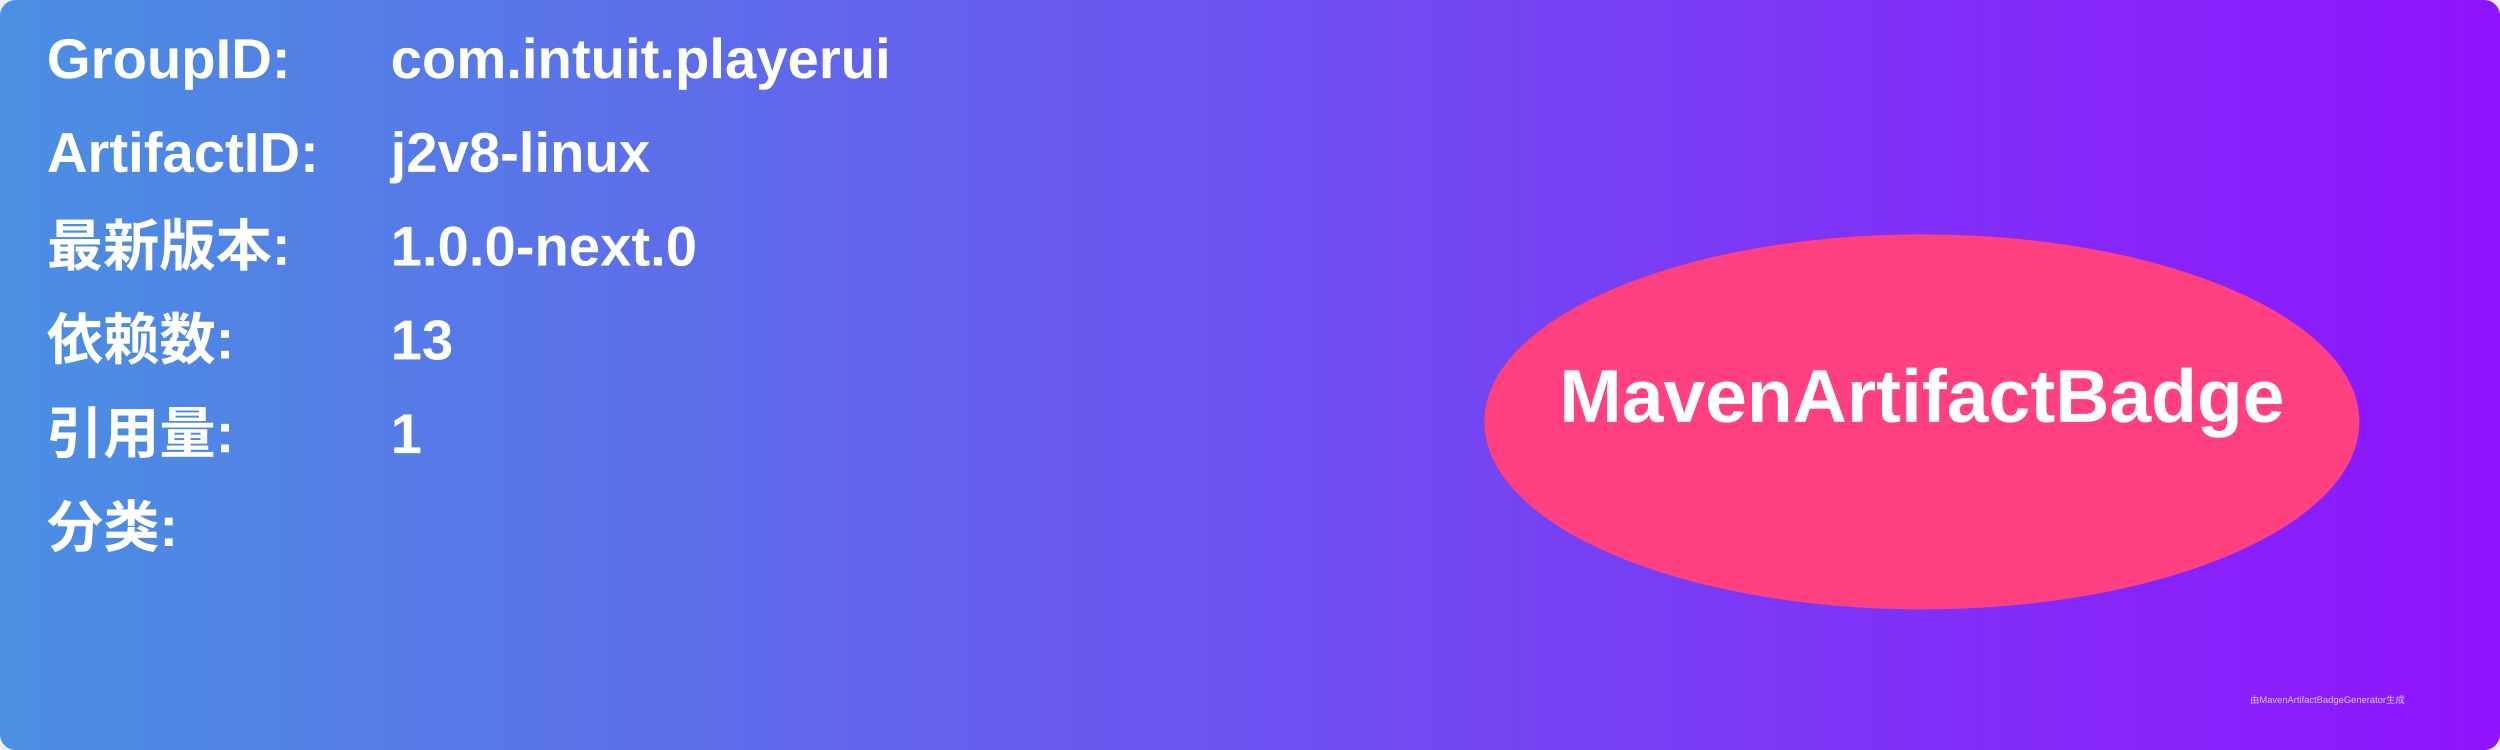
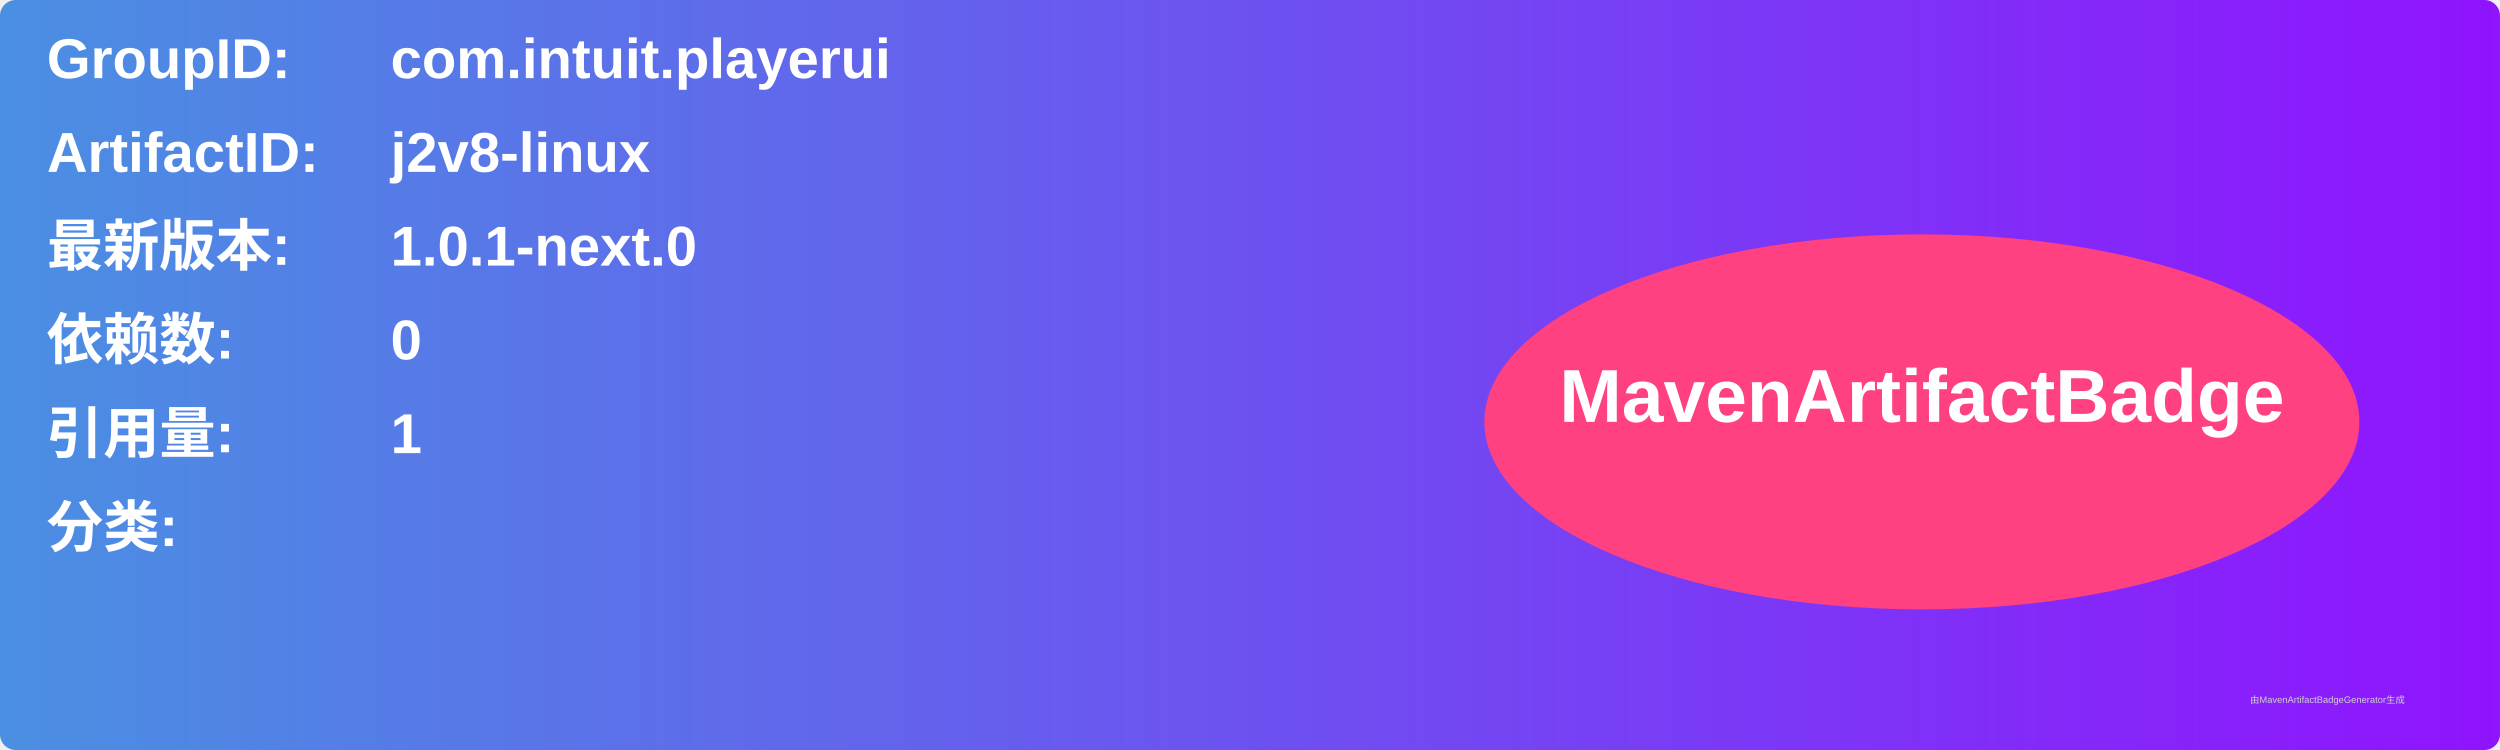
<svg xmlns="http://www.w3.org/2000/svg" width="800" height="240" viewBox="0 0 800 240">
  <linearGradient id="grad" x1="0%" y1="0%" x2="100%" y2="0%">
    <stop offset="0%" stop-color="#4a90e2" />
    <stop offset="100%" stop-color="#9013fe" />
  </linearGradient>
  <rect width="100%" height="100%" rx="5" ry="5" fill="url(#grad)" />
  <g transform="translate(15, 15)">
    <text x="0" y="10" font-family="Arial" font-size="18" fill="white" font-weight="bold" width="260">GroupID:</text>
    <text x="110" y="10" font-family="Arial" font-size="18" fill="white" font-weight="bold" width="460">com.intuit.playerui</text>
    <text x="0" y="40" font-family="Arial" font-size="18" fill="white" font-weight="bold" width="260">ArtifactID:</text>
    <text x="110" y="40" font-family="Arial" font-size="18" fill="white" font-weight="bold" width="460">j2v8-linux</text>
    <text x="0" y="70" font-family="Arial" font-size="18" fill="white" font-weight="bold">最新版本:</text>
    <text x="110" y="70" font-family="Arial" font-size="18" fill="white" font-weight="bold">
-       <tspan font-weight="bold">1.0.0-next.0</tspan>
+       <tspan font-weight="bold">1.0.1-next.0</tspan>
    </text>
    <text x="0" y="100" font-family="Arial" font-size="18" fill="white" font-weight="bold">依赖数: </text>
    <text x="110" y="100" font-family="Arial" font-size="18" fill="white">
-       <tspan font-weight="bold">13</tspan>
+       <tspan font-weight="bold">0</tspan>
    </text>
    <text x="0" y="130" font-family="Arial" font-size="18" fill="white" font-weight="bold">引用量: </text>
    <text x="110" y="130" font-family="Arial" font-size="18" fill="white">
      <tspan font-weight="bold">1</tspan>
    </text>
    <text x="0" y="160" font-family="Arial" font-size="18" fill="white" font-weight="bold">分类:</text>
    <text x="10" y="190" font-family="Arial" font-size="10" fill="white">
      <tspan font-weight="bold" />
    </text>
    <ellipse cx="600" cy="120" rx="140" ry="60" fill="#ff4081" />
    <text x="600" y="120" text-anchor="middle" font-family="Arial" font-size="24" fill="white" font-weight="bold">MavenArtifactBadge</text>
  </g>
  <text x="720" y="225" font-family="Arial" font-size="3" fill="#d0d0d0">由MavenArtifactBadgeGenerator生成</text>
</svg>
